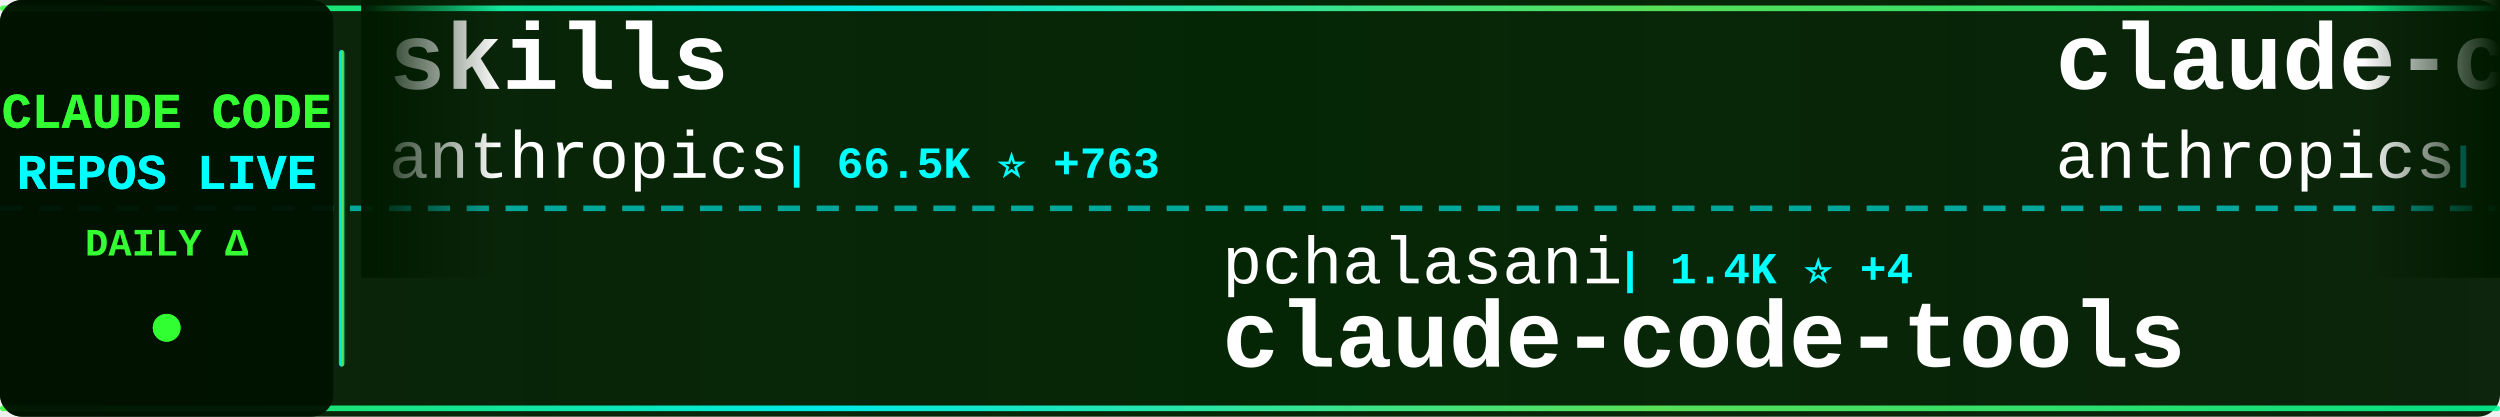
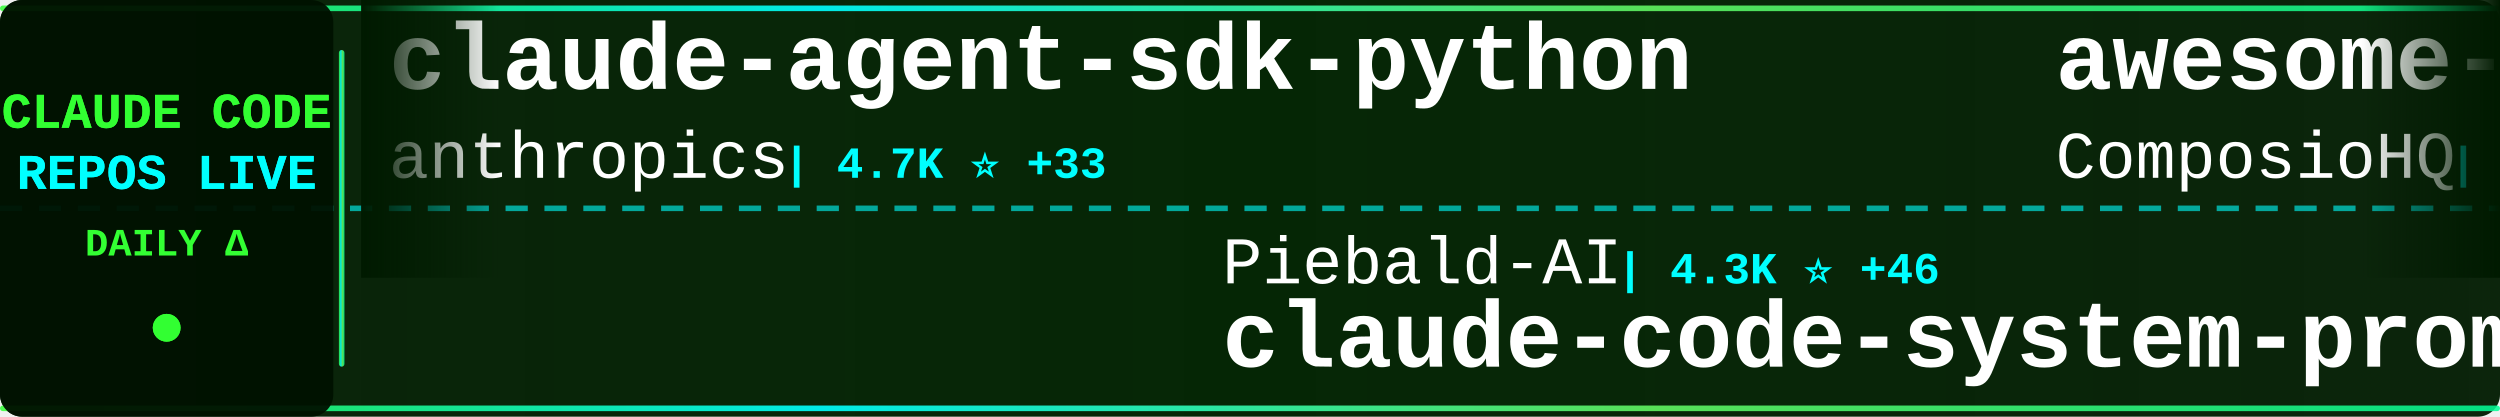
<svg xmlns="http://www.w3.org/2000/svg" width="900" height="150">
  <defs>
    <linearGradient id="tickerBg" x1="0%" y1="0%" x2="100%" y2="0%">
      <stop offset="0%" style="stop-color:#001a00;stop-opacity:0.95" />
      <stop offset="50%" style="stop-color:#002200;stop-opacity:0.98" />
      <stop offset="100%" style="stop-color:#001a00;stop-opacity:0.95" />
    </linearGradient>
    <linearGradient id="borderGrad" x1="0%" y1="0%" x2="100%" y2="0%">
      <stop offset="0%" style="stop-color:#33ff33;stop-opacity:0.85">
        <animate attributeName="stop-opacity" values="0.85;1;0.85" dur="2s" repeatCount="indefinite" />
      </stop>
      <stop offset="33%" style="stop-color:#00ffff;stop-opacity:0.9">
        <animate attributeName="stop-opacity" values="0.9;1;0.9" dur="2.2s" repeatCount="indefinite" />
      </stop>
      <stop offset="66%" style="stop-color:#66ff66;stop-opacity:0.85">
        <animate attributeName="stop-opacity" values="0.85;1;0.85" dur="1.8s" repeatCount="indefinite" />
      </stop>
      <stop offset="100%" style="stop-color:#00ff99;stop-opacity:0.85">
        <animate attributeName="stop-opacity" values="0.85;1;0.85" dur="2s" repeatCount="indefinite" />
      </stop>
    </linearGradient>
    <filter id="textGlow">
      <feGaussianBlur stdDeviation="0.1" result="coloredBlur" />
      <feMerge>
        <feMergeNode in="coloredBlur" />
        <feMergeNode in="SourceGraphic" />
      </feMerge>
    </filter>
    <filter id="metricGlow">
      <feGaussianBlur stdDeviation="0.2" result="coloredBlur" />
      <feMerge>
        <feMergeNode in="coloredBlur" />
        <feMergeNode in="SourceGraphic" />
      </feMerge>
    </filter>
    <linearGradient id="leftFade" x1="0%" y1="0%" x2="100%" y2="0%">
      <stop offset="0%" style="stop-color:#001a00;stop-opacity:1" />
      <stop offset="100%" style="stop-color:#001a00;stop-opacity:0" />
    </linearGradient>
    <linearGradient id="rightFade" x1="0%" y1="0%" x2="100%" y2="0%">
      <stop offset="0%" style="stop-color:#001a00;stop-opacity:0" />
      <stop offset="100%" style="stop-color:#001a00;stop-opacity:1" />
    </linearGradient>
  </defs>
  <rect width="900" height="150" fill="url(#tickerBg)" rx="8" />
  <rect x="0" y="2" width="900" height="2" fill="url(#borderGrad)" rx="1" />
  <rect x="0" y="146" width="900" height="2" fill="url(#borderGrad)" rx="1" />
  <line x1="0" y1="75" x2="900" y2="75" stroke="#00ffff" stroke-width="2" stroke-dasharray="8 6" opacity="0.6" />
  <rect x="0" y="0" width="120" height="150" fill="#001100" opacity="0.95" rx="8" />
  <text x="60" y="46" font-family="'Courier New', monospace" font-size="18" font-weight="bold" fill="#33ff33" text-anchor="middle" filter="url(#textGlow)">
    CLAUDE CODE
  </text>
  <text x="60" y="68" font-family="'Courier New', monospace" font-size="18" font-weight="bold" fill="#00ffff" text-anchor="middle" filter="url(#textGlow)">
    REPOS LIVE
  </text>
  <text x="60" y="92" font-family="'Courier New', monospace" font-size="14" font-weight="bold" fill="#33ff33" text-anchor="middle">
    DAILY Δ
  </text>
  <circle cx="60" cy="118" r="5" fill="#33ff33" filter="url(#metricGlow)">
    <animate attributeName="r" values="4;6;4" dur="1.5s" repeatCount="indefinite" />
    <animate attributeName="opacity" values="0.6;1;0.6" dur="1.5s" repeatCount="indefinite" />
  </circle>
  <rect x="122" y="18" width="2" height="114" fill="url(#borderGrad)" rx="1" />
  <clipPath id="tickerClip">
    <rect x="130" y="0" width="770" height="150" />
  </clipPath>
  <g clip-path="url(#tickerClip)">
    <g id="tickerItems">
      <animateTransform attributeName="transform" attributeType="XML" type="translate" from="0 0" to="-3000 0" dur="54s" repeatCount="indefinite" />
      <g transform="translate(0, 0)">
-         <text x="140" y="32" font-family="'Courier New', monospace" font-size="34" font-weight="bold" fill="#ffffff">skills</text>
+         <text x="140" y="32" font-family="'Courier New', monospace" font-size="34" font-weight="bold" fill="#ffffff">claude-agent-sdk-python</text>
        <text x="140" y="64" font-family="'Courier New', monospace" font-size="24" font-weight="normal" fill="#ffffff" opacity="1.0">anthropics</text>
-         <text x="282" y="64" font-family="'Courier New', monospace" font-size="16" font-weight="bold" fill="#00ffff"> | 66.5K ⭐ +763</text>
+         <text x="282" y="64" font-family="'Courier New', monospace" font-size="16" font-weight="bold" fill="#00ffff"> | 4.7K ⭐ +33</text>
      </g>
      <g transform="translate(300, 0)">
-         <text x="140" y="102" font-family="'Courier New', monospace" font-size="24" font-weight="normal" fill="#ffffff" opacity="1.0">pchalasani</text>
-         <text x="282" y="102" font-family="'Courier New', monospace" font-size="16" font-weight="bold" fill="#00ffff"> | 1.4K ⭐ +4</text>
-         <text x="140" y="132" font-family="'Courier New', monospace" font-size="34" font-weight="bold" fill="#ffffff">claude-code-tools</text>
+         <text x="140" y="102" font-family="'Courier New', monospace" font-size="24" font-weight="normal" fill="#ffffff" opacity="1.0">Piebald-AI</text>
+         <text x="282" y="102" font-family="'Courier New', monospace" font-size="16" font-weight="bold" fill="#00ffff"> | 4.3K ⭐ +46</text>
+         <text x="140" y="132" font-family="'Courier New', monospace" font-size="34" font-weight="bold" fill="#ffffff">claude-code-system-promp...</text>
      </g>
      <g transform="translate(600, 0)">
+         <text x="140" y="32" font-family="'Courier New', monospace" font-size="34" font-weight="bold" fill="#ffffff">awesome-claude-skills</text>
+         <text x="140" y="64" font-family="'Courier New', monospace" font-size="24" font-weight="normal" fill="#ffffff" opacity="1.0">ComposioHQ</text>
+         <text x="282" y="64" font-family="'Courier New', monospace" font-size="16" font-weight="bold" fill="#00ffff"> | 33.3K ⭐ +491</text>
+       </g>
+       <g transform="translate(900, 0)">
+         <text x="140" y="102" font-family="'Courier New', monospace" font-size="24" font-weight="normal" fill="#ffffff" opacity="1.0">severity1</text>
+         <text x="270" y="102" font-family="'Courier New', monospace" font-size="16" font-weight="bold" fill="#00ffff"> | 1.1K ⭐</text>
+         <text x="140" y="132" font-family="'Courier New', monospace" font-size="34" font-weight="bold" fill="#ffffff">claude-code-prompt-impro...</text>
+       </g>
+       <g transform="translate(1200, 0)">
+         <text x="140" y="32" font-family="'Courier New', monospace" font-size="34" font-weight="bold" fill="#ffffff">compound-engineering-plu...</text>
+         <text x="140" y="64" font-family="'Courier New', monospace" font-size="24" font-weight="normal" fill="#ffffff" opacity="1.0">EveryInc</text>
+         <text x="258" y="64" font-family="'Courier New', monospace" font-size="16" font-weight="bold" fill="#00ffff"> | 7.9K ⭐ +358</text>
+       </g>
+       <g transform="translate(1500, 0)">
+         <text x="140" y="102" font-family="'Courier New', monospace" font-size="24" font-weight="normal" fill="#ffffff" opacity="1.0">darcyegb</text>
+         <text x="258" y="102" font-family="'Courier New', monospace" font-size="16" font-weight="bold" fill="#00ffff"> | 541 ⭐ +2</text>
+         <text x="140" y="132" font-family="'Courier New', monospace" font-size="34" font-weight="bold" fill="#ffffff">ClaudeCodeAgents</text>
+       </g>
+       <g transform="translate(1800, 0)">
        <text x="140" y="32" font-family="'Courier New', monospace" font-size="34" font-weight="bold" fill="#ffffff">claude-code-base-action</text>
        <text x="140" y="64" font-family="'Courier New', monospace" font-size="24" font-weight="normal" fill="#ffffff" opacity="1.0">anthropics</text>
-         <text x="282" y="64" font-family="'Courier New', monospace" font-size="16" font-weight="bold" fill="#00ffff"> | 569 ⭐ +1</text>
-       </g>
-       <g transform="translate(900, 0)">
-         <text x="140" y="102" font-family="'Courier New', monospace" font-size="24" font-weight="normal" fill="#ffffff" opacity="1.0">darcyegb</text>
-         <text x="258" y="102" font-family="'Courier New', monospace" font-size="16" font-weight="bold" fill="#00ffff"> | 541 ⭐ +3</text>
-         <text x="140" y="132" font-family="'Courier New', monospace" font-size="34" font-weight="bold" fill="#ffffff">ClaudeCodeAgents</text>
-       </g>
-       <g transform="translate(1200, 0)">
-         <text x="140" y="32" font-family="'Courier New', monospace" font-size="34" font-weight="bold" fill="#ffffff">claude-code-ide.el</text>
-         <text x="140" y="64" font-family="'Courier New', monospace" font-size="24" font-weight="normal" fill="#ffffff" opacity="1.0">manzaltu</text>
-         <text x="258" y="64" font-family="'Courier New', monospace" font-size="16" font-weight="bold" fill="#00ffff"> | 1.3K ⭐ +2</text>
-       </g>
-       <g transform="translate(1500, 0)">
-         <text x="140" y="102" font-family="'Courier New', monospace" font-size="24" font-weight="normal" fill="#ffffff" opacity="1.0">ComposioHQ</text>
-         <text x="282" y="102" font-family="'Courier New', monospace" font-size="16" font-weight="bold" fill="#00ffff"> | 33.1K ⭐ +536</text>
-         <text x="140" y="132" font-family="'Courier New', monospace" font-size="34" font-weight="bold" fill="#ffffff">awesome-claude-skills</text>
-       </g>
-       <g transform="translate(1800, 0)">
-         <text x="140" y="32" font-family="'Courier New', monospace" font-size="34" font-weight="bold" fill="#ffffff">awesome-claude-code-suba...</text>
-         <text x="140" y="64" font-family="'Courier New', monospace" font-size="24" font-weight="normal" fill="#ffffff" opacity="1.0">VoltAgent</text>
-         <text x="270" y="64" font-family="'Courier New', monospace" font-size="16" font-weight="bold" fill="#00ffff"> | 10.0K ⭐ +103</text>
+         <text x="282" y="64" font-family="'Courier New', monospace" font-size="16" font-weight="bold" fill="#00ffff"> | 569 ⭐</text>
      </g>
      <g transform="translate(2100, 0)">
-         <text x="140" y="102" font-family="'Courier New', monospace" font-size="24" font-weight="normal" fill="#ffffff" opacity="1.0">musistudio</text>
-         <text x="282" y="102" font-family="'Courier New', monospace" font-size="16" font-weight="bold" fill="#00ffff"> | 27.5K ⭐ +65</text>
-         <text x="140" y="132" font-family="'Courier New', monospace" font-size="34" font-weight="bold" fill="#ffffff">claude-code-router</text>
+         <text x="140" y="102" font-family="'Courier New', monospace" font-size="24" font-weight="normal" fill="#ffffff" opacity="1.0">siteboon</text>
+         <text x="258" y="102" font-family="'Courier New', monospace" font-size="16" font-weight="bold" fill="#00ffff"> | 6.1K ⭐ +23</text>
+         <text x="140" y="132" font-family="'Courier New', monospace" font-size="34" font-weight="bold" fill="#ffffff">claudecodeui</text>
      </g>
      <g transform="translate(2400, 0)">
-         <text x="140" y="32" font-family="'Courier New', monospace" font-size="34" font-weight="bold" fill="#ffffff">superdesign</text>
-         <text x="140" y="64" font-family="'Courier New', monospace" font-size="24" font-weight="normal" fill="#ffffff" opacity="1.0">superdesigndev</text>
-         <text x="330" y="64" font-family="'Courier New', monospace" font-size="16" font-weight="bold" fill="#00ffff"> | 6.0K ⭐ +11</text>
+         <text x="140" y="32" font-family="'Courier New', monospace" font-size="34" font-weight="bold" fill="#ffffff">happy</text>
+         <text x="140" y="64" font-family="'Courier New', monospace" font-size="24" font-weight="normal" fill="#ffffff" opacity="1.0">slopus</text>
+         <text x="234" y="64" font-family="'Courier New', monospace" font-size="16" font-weight="bold" fill="#00ffff"> | 11.1K ⭐ +177</text>
      </g>
      <g transform="translate(2700, 0)">
-         <text x="140" y="102" font-family="'Courier New', monospace" font-size="24" font-weight="normal" fill="#ffffff" opacity="1.0">bfly123</text>
-         <text x="246" y="102" font-family="'Courier New', monospace" font-size="16" font-weight="bold" fill="#00ffff"> | 1.1K ⭐ +35</text>
-         <text x="140" y="132" font-family="'Courier New', monospace" font-size="34" font-weight="bold" fill="#ffffff">claude_code_bridge</text>
+         <text x="140" y="102" font-family="'Courier New', monospace" font-size="24" font-weight="normal" fill="#ffffff" opacity="1.0">Njengah</text>
+         <text x="246" y="102" font-family="'Courier New', monospace" font-size="16" font-weight="bold" fill="#00ffff"> | 1.3K ⭐ +5</text>
+         <text x="140" y="132" font-family="'Courier New', monospace" font-size="34" font-weight="bold" fill="#ffffff">claude-code-cheat-sheet</text>
      </g>
      <g transform="translate(3000, 0)">
-         <text x="140" y="32" font-family="'Courier New', monospace" font-size="34" font-weight="bold" fill="#ffffff">skills</text>
+         <text x="140" y="32" font-family="'Courier New', monospace" font-size="34" font-weight="bold" fill="#ffffff">claude-agent-sdk-python</text>
        <text x="140" y="64" font-family="'Courier New', monospace" font-size="24" font-weight="normal" fill="#ffffff" opacity="1.0">anthropics</text>
-         <text x="282" y="64" font-family="'Courier New', monospace" font-size="16" font-weight="bold" fill="#00ffff"> | 66.5K ⭐ +763</text>
+         <text x="282" y="64" font-family="'Courier New', monospace" font-size="16" font-weight="bold" fill="#00ffff"> | 4.7K ⭐ +33</text>
      </g>
      <g transform="translate(3300, 0)">
-         <text x="140" y="102" font-family="'Courier New', monospace" font-size="24" font-weight="normal" fill="#ffffff" opacity="1.0">pchalasani</text>
-         <text x="282" y="102" font-family="'Courier New', monospace" font-size="16" font-weight="bold" fill="#00ffff"> | 1.4K ⭐ +4</text>
-         <text x="140" y="132" font-family="'Courier New', monospace" font-size="34" font-weight="bold" fill="#ffffff">claude-code-tools</text>
+         <text x="140" y="102" font-family="'Courier New', monospace" font-size="24" font-weight="normal" fill="#ffffff" opacity="1.0">Piebald-AI</text>
+         <text x="282" y="102" font-family="'Courier New', monospace" font-size="16" font-weight="bold" fill="#00ffff"> | 4.3K ⭐ +46</text>
+         <text x="140" y="132" font-family="'Courier New', monospace" font-size="34" font-weight="bold" fill="#ffffff">claude-code-system-promp...</text>
      </g>
      <g transform="translate(3600, 0)">
-         <text x="140" y="32" font-family="'Courier New', monospace" font-size="34" font-weight="bold" fill="#ffffff">claude-code-base-action</text>
-         <text x="140" y="64" font-family="'Courier New', monospace" font-size="24" font-weight="normal" fill="#ffffff" opacity="1.0">anthropics</text>
-         <text x="282" y="64" font-family="'Courier New', monospace" font-size="16" font-weight="bold" fill="#00ffff"> | 569 ⭐ +1</text>
+         <text x="140" y="32" font-family="'Courier New', monospace" font-size="34" font-weight="bold" fill="#ffffff">awesome-claude-skills</text>
+         <text x="140" y="64" font-family="'Courier New', monospace" font-size="24" font-weight="normal" fill="#ffffff" opacity="1.0">ComposioHQ</text>
+         <text x="282" y="64" font-family="'Courier New', monospace" font-size="16" font-weight="bold" fill="#00ffff"> | 33.3K ⭐ +491</text>
      </g>
      <g transform="translate(3900, 0)">
-         <text x="140" y="102" font-family="'Courier New', monospace" font-size="24" font-weight="normal" fill="#ffffff" opacity="1.0">darcyegb</text>
-         <text x="258" y="102" font-family="'Courier New', monospace" font-size="16" font-weight="bold" fill="#00ffff"> | 541 ⭐ +3</text>
-         <text x="140" y="132" font-family="'Courier New', monospace" font-size="34" font-weight="bold" fill="#ffffff">ClaudeCodeAgents</text>
+         <text x="140" y="102" font-family="'Courier New', monospace" font-size="24" font-weight="normal" fill="#ffffff" opacity="1.0">severity1</text>
+         <text x="270" y="102" font-family="'Courier New', monospace" font-size="16" font-weight="bold" fill="#00ffff"> | 1.1K ⭐</text>
+         <text x="140" y="132" font-family="'Courier New', monospace" font-size="34" font-weight="bold" fill="#ffffff">claude-code-prompt-impro...</text>
      </g>
    </g>
  </g>
  <rect x="130" y="0" width="50" height="100" fill="url(#leftFade)" />
  <rect x="850" y="0" width="50" height="100" fill="url(#rightFade)" />
</svg>
